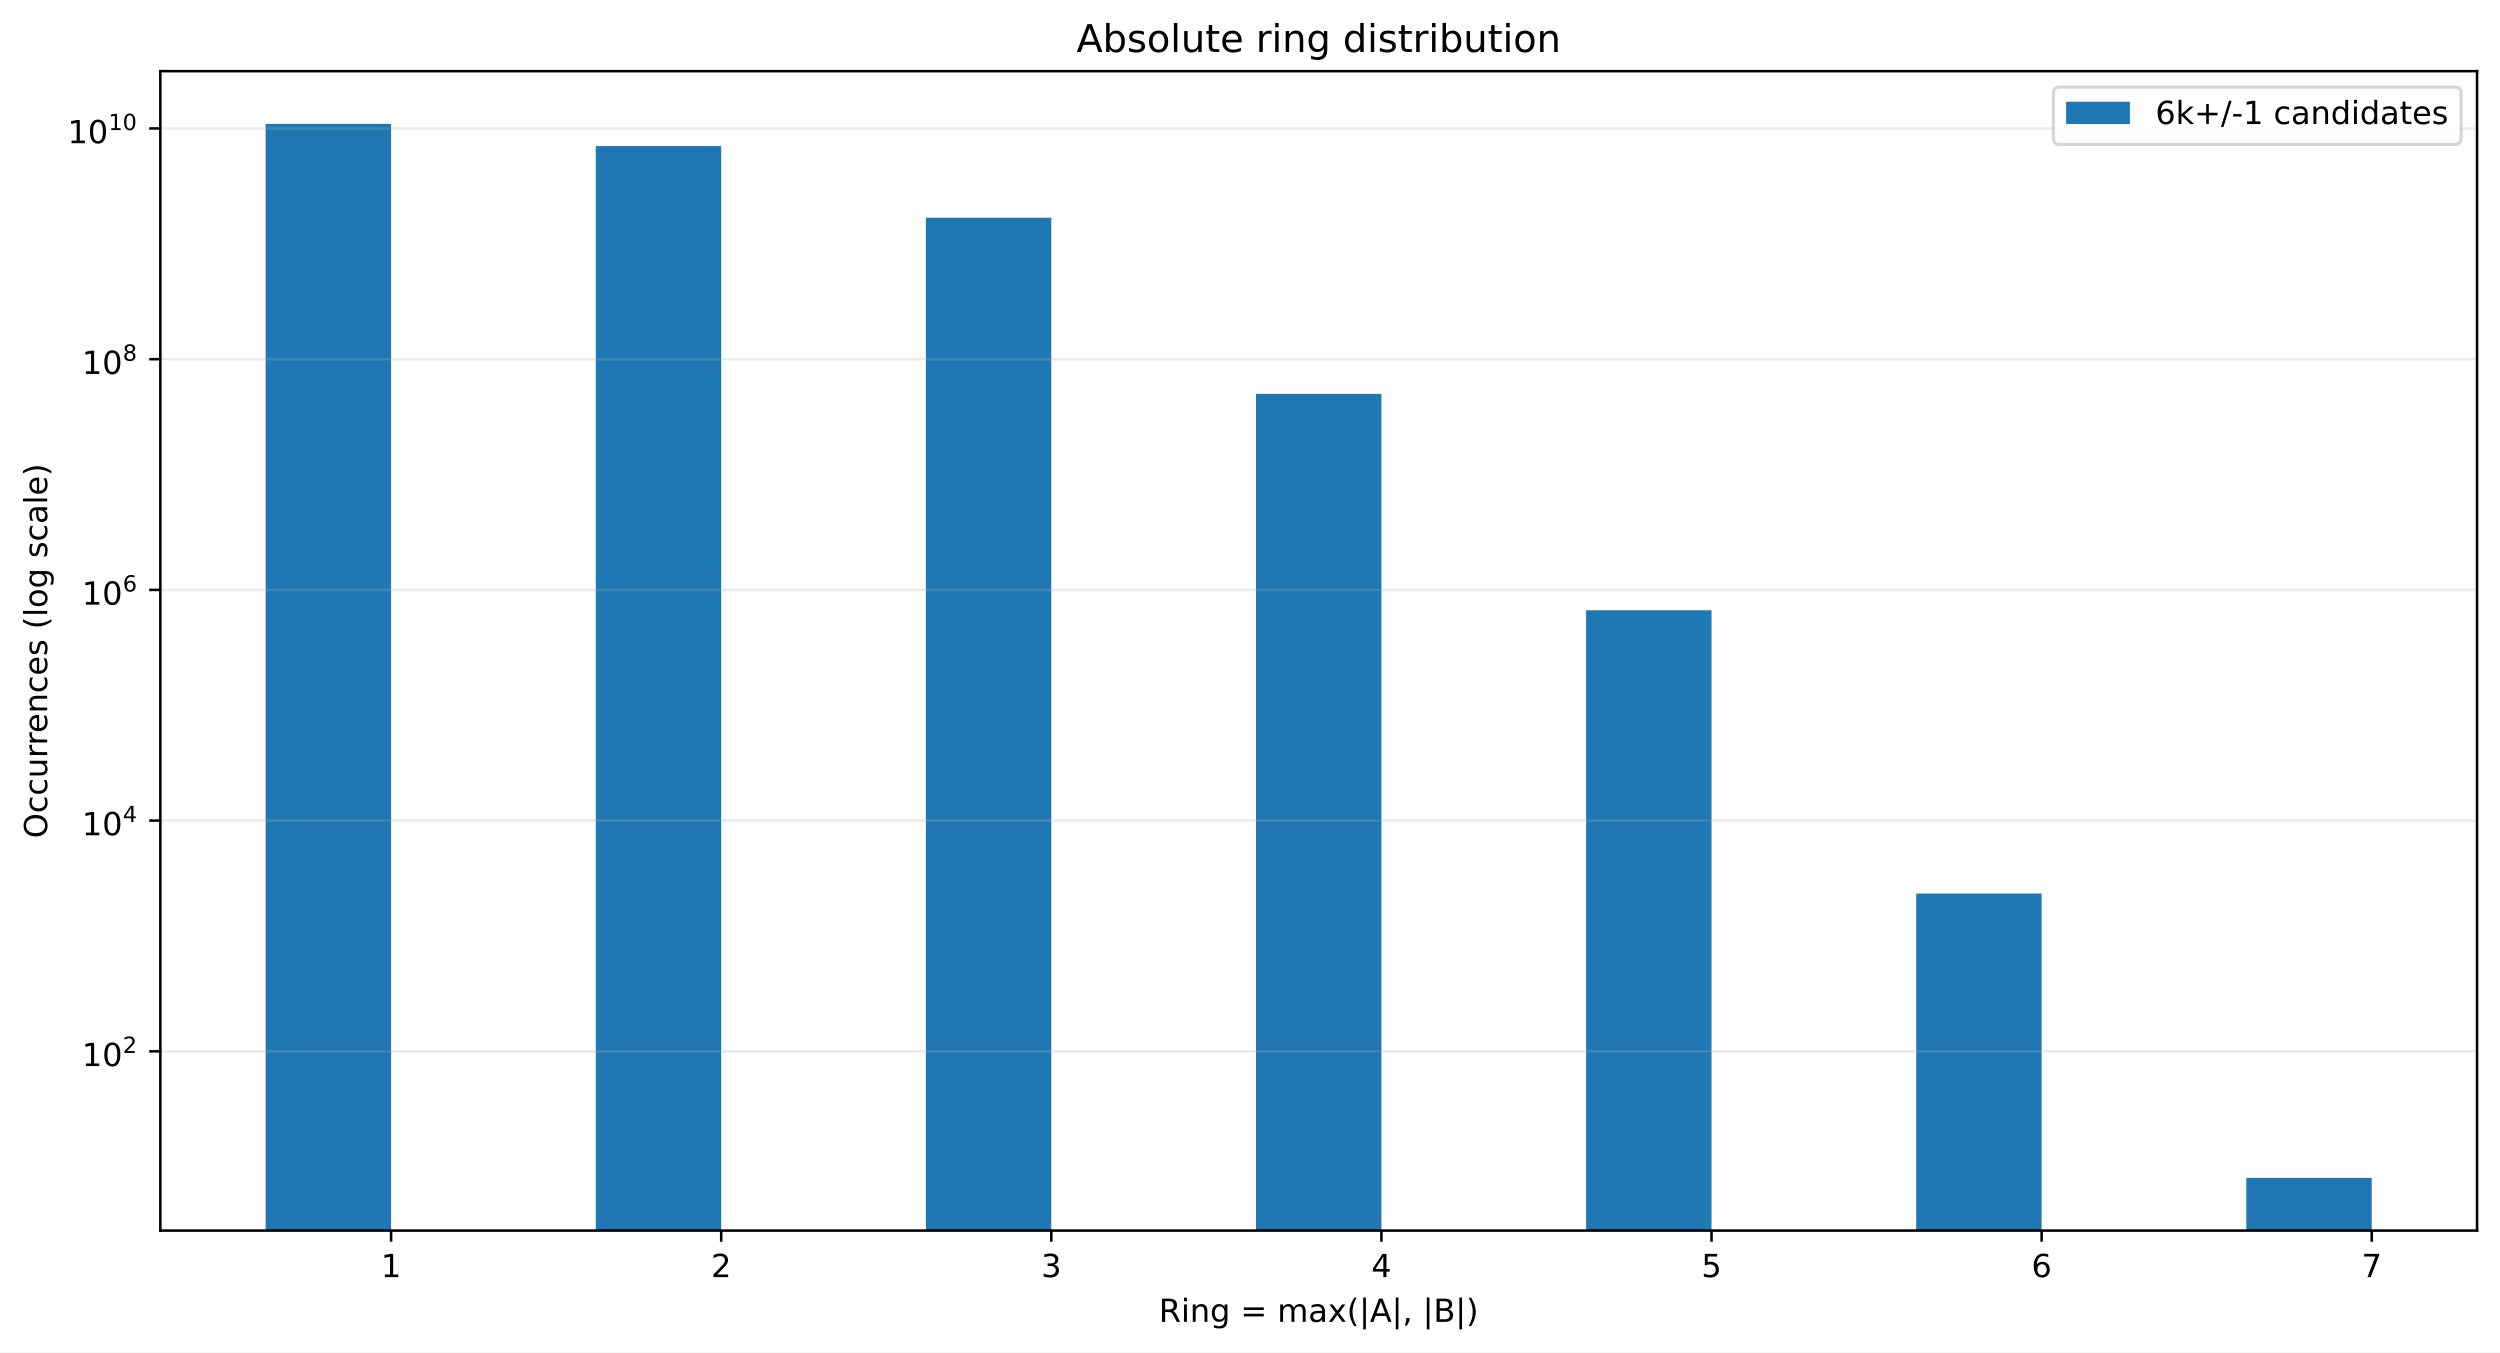
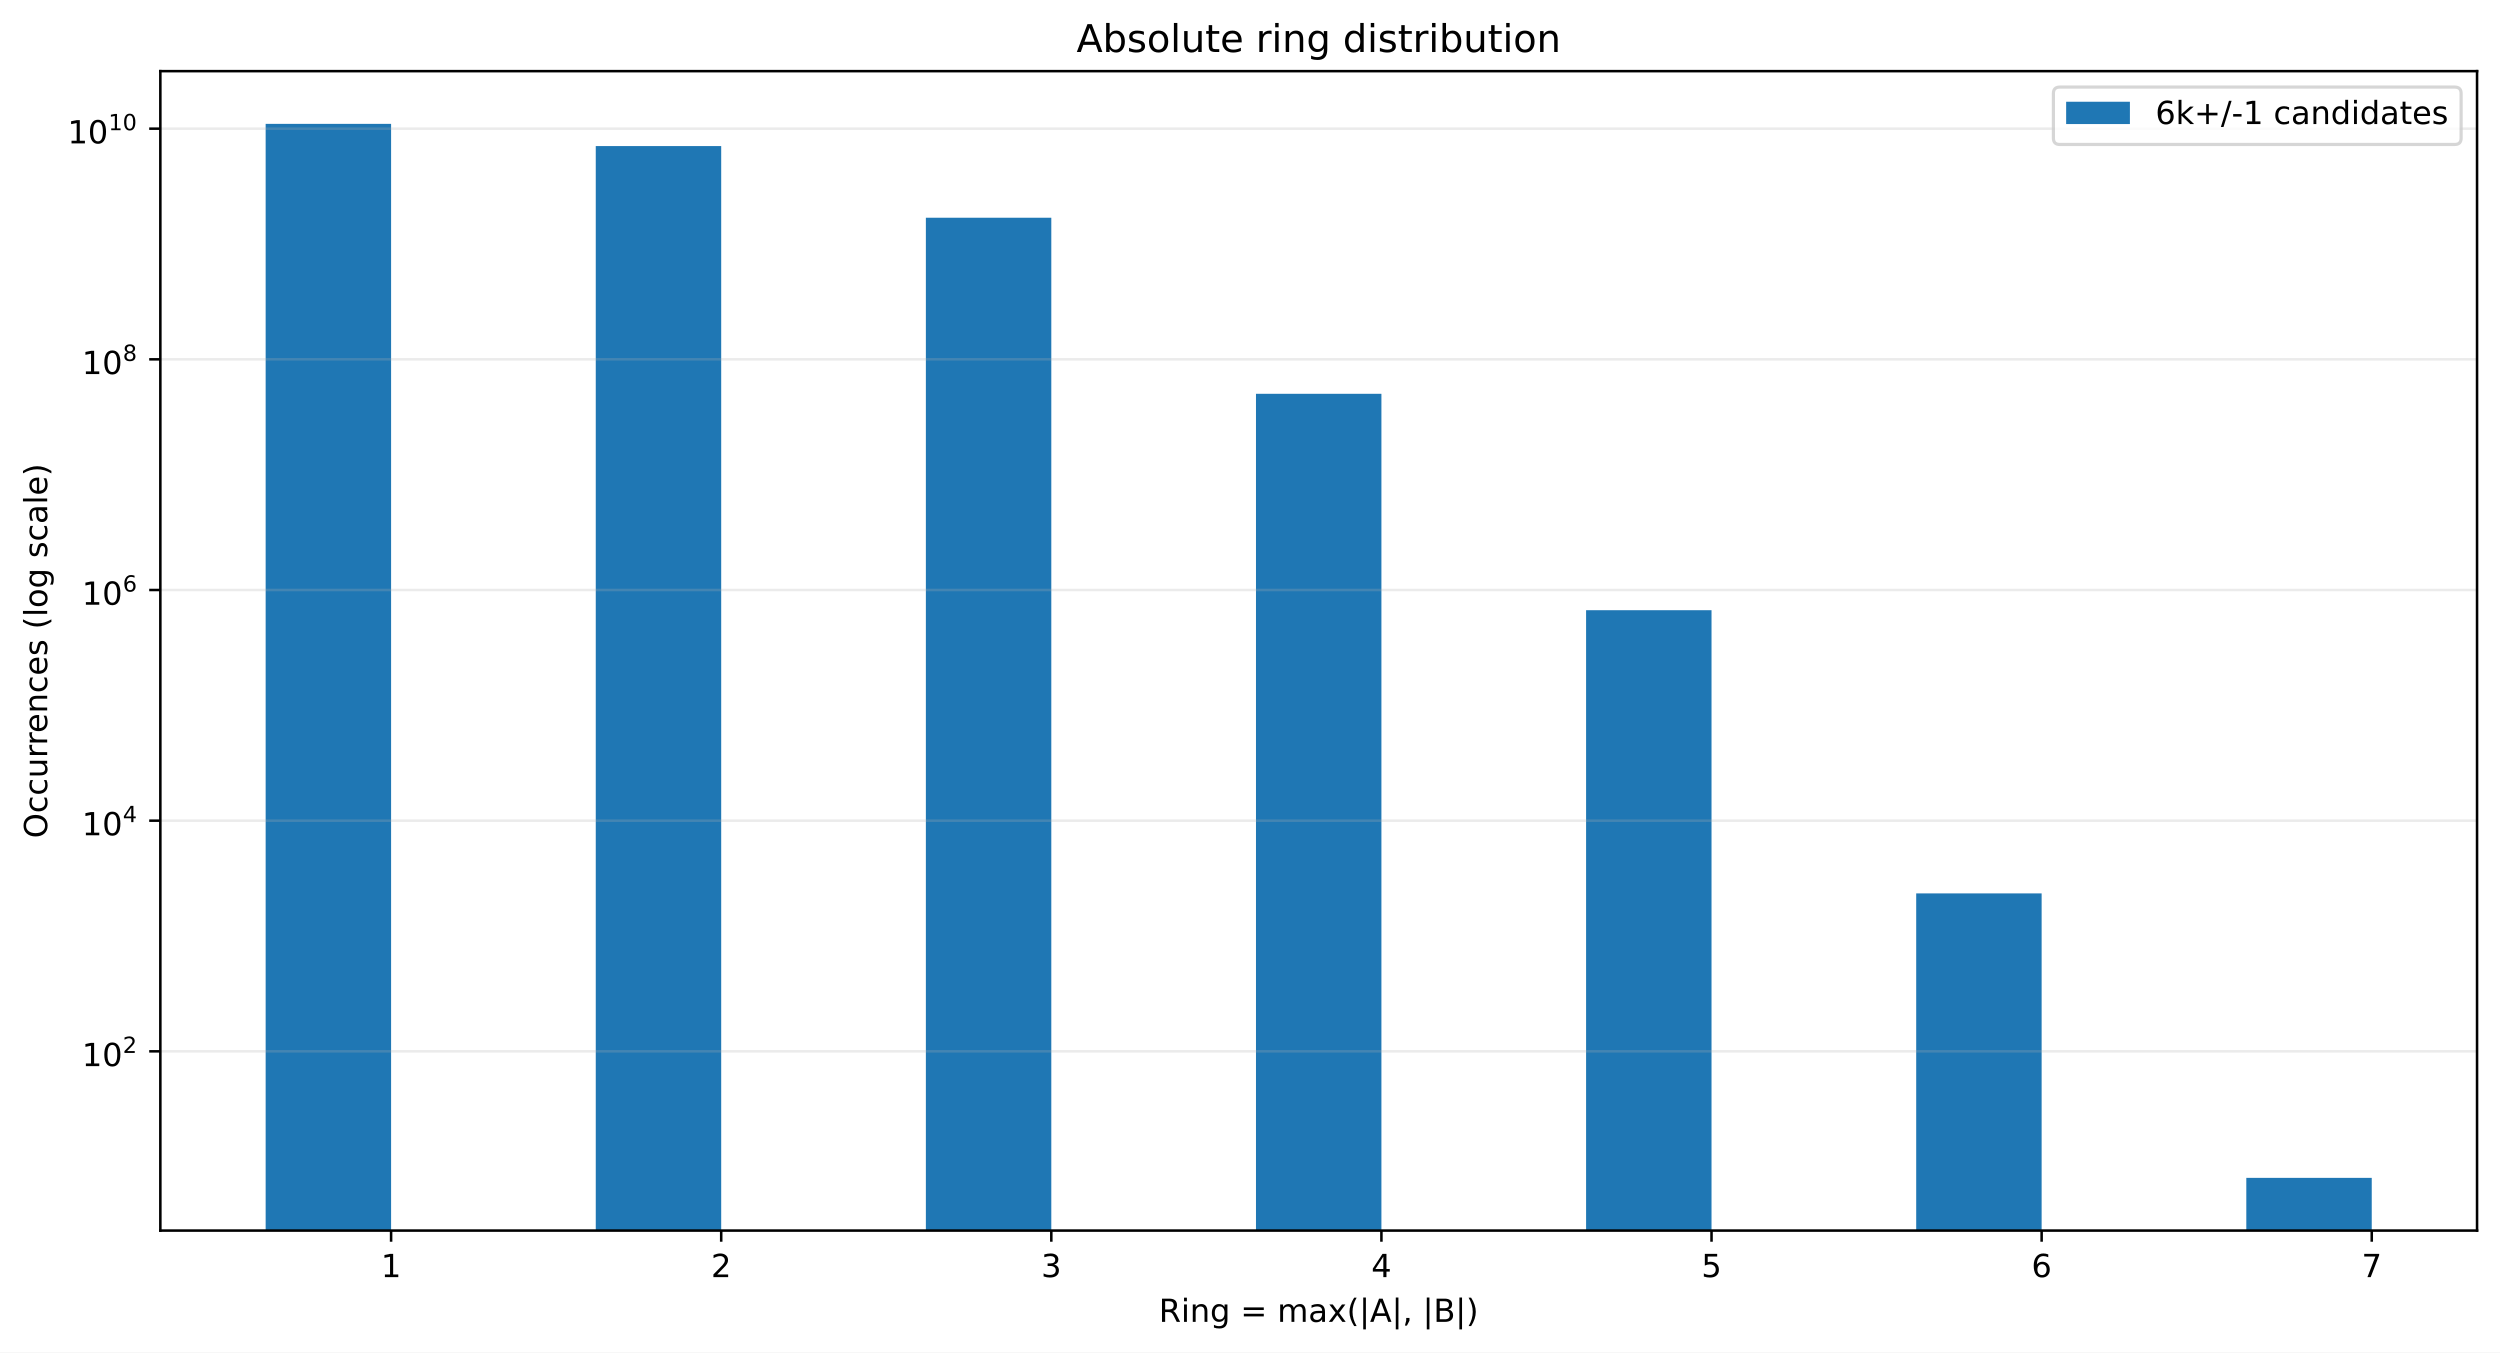
<svg xmlns="http://www.w3.org/2000/svg" xmlns:xlink="http://www.w3.org/1999/xlink" width="784.258pt" height="424.28pt" viewBox="0 0 784.258 424.28" version="1.1">
  <defs>
    <style type="text/css">*{stroke-linejoin: round; stroke-linecap: butt}</style>
  </defs>
  <g id="figure_1">
    <g id="patch_1">
      <path d="M 0 424.28  L 784.258 424.28  L 784.258 0  L 0 0  z " style="fill: #ffffff" />
    </g>
    <g id="axes_1">
      <g id="patch_2">
        <path d="M 50.301 386.036  L 777.058 386.036  L 777.058 22.318  L 50.301 22.318  z " style="fill: #ffffff" />
      </g>
      <g id="patch_3">
-         <path d="M 83.335 36590.308  L 122.687 36590.308  L 122.687 38.851  L 83.335 38.851  z " clip-path="url(#p2f4483d1cf)" style="fill: #1f77b4" />
+         <path d="M 83.335 36584.275  L 122.687 36584.275  L 122.687 38.851  L 83.335 38.851  z " clip-path="url(#p5922b93582)" style="fill: #1f77b4" />
      </g>
      <g id="patch_4">
-         <path d="M 186.891 36590.308  L 226.243 36590.308  L 226.243 45.816  L 186.891 45.816  z " clip-path="url(#p2f4483d1cf)" style="fill: #1f77b4" />
+         <path d="M 186.891 36584.275  L 226.243 36584.275  L 226.243 45.815  L 186.891 45.815  z " clip-path="url(#p5922b93582)" style="fill: #1f77b4" />
      </g>
      <g id="patch_5">
-         <path d="M 290.448 36590.308  L 329.799 36590.308  L 329.799 68.314  L 290.448 68.314  z " clip-path="url(#p2f4483d1cf)" style="fill: #1f77b4" />
+         <path d="M 290.448 36584.275  L 329.799 36584.275  L 329.799 68.309  L 290.448 68.309  z " clip-path="url(#p5922b93582)" style="fill: #1f77b4" />
      </g>
      <g id="patch_6">
-         <path d="M 394.004 36590.308  L 433.355 36590.308  L 433.355 123.558  L 394.004 123.558  z " clip-path="url(#p2f4483d1cf)" style="fill: #1f77b4" />
+         <path d="M 394.004 36584.275  L 433.355 36584.275  L 433.355 123.544  L 394.004 123.544  z " clip-path="url(#p5922b93582)" style="fill: #1f77b4" />
      </g>
      <g id="patch_7">
-         <path d="M 497.56 36590.308  L 536.912 36590.308  L 536.912 191.441  L 497.56 191.441  z " clip-path="url(#p2f4483d1cf)" style="fill: #1f77b4" />
+         <path d="M 497.56 36584.275  L 536.912 36584.275  L 536.912 191.415  L 497.56 191.415  z " clip-path="url(#p5922b93582)" style="fill: #1f77b4" />
      </g>
      <g id="patch_8">
-         <path d="M 601.116 36590.308  L 640.468 36590.308  L 640.468 280.306  L 601.116 280.306  z " clip-path="url(#p2f4483d1cf)" style="fill: #1f77b4" />
+         <path d="M 601.116 36584.275  L 640.468 36584.275  L 640.468 280.26  L 601.116 280.26  z " clip-path="url(#p5922b93582)" style="fill: #1f77b4" />
      </g>
      <g id="patch_9">
-         <path d="M 704.673 36590.308  L 744.024 36590.308  L 744.024 369.503  L 704.673 369.503  z " clip-path="url(#p2f4483d1cf)" style="fill: #1f77b4" />
+         <path d="M 704.673 36584.275  L 744.024 36584.275  L 744.024 369.503  L 704.673 369.503  z " clip-path="url(#p5922b93582)" style="fill: #1f77b4" />
      </g>
      <g id="matplotlib.axis_1">
        <g id="xtick_1">
          <g id="line2d_1">
            <defs>
-               <path id="md5f72e114d" d="M 0 0  L 0 3.5  " style="stroke: #000000; stroke-width: 0.8" />
+               <path id="m307a6ddb3b" d="M 0 0  L 0 3.5  " style="stroke: #000000; stroke-width: 0.8" />
            </defs>
            <g>
-               <use xlink:href="#md5f72e114d" x="122.687" y="386.036" style="stroke: #000000; stroke-width: 0.8" />
+               <use xlink:href="#m307a6ddb3b" x="122.687" y="386.036" style="stroke: #000000; stroke-width: 0.8" />
            </g>
          </g>
          <g id="text_1">
            <g transform="translate(119.5053 400.6334) scale(0.1 -0.1)">
              <defs>
                <path id="DejaVuSans-14" d="M 794 531  L 1825 531  L 1825 4091  L 703 3866  L 703 4441  L 1819 4666  L 2450 4666  L 2450 531  L 3481 531  L 3481 0  L 794 0  L 794 531  z " transform="scale(0.015625)" />
              </defs>
              <use xlink:href="#DejaVuSans-14" />
            </g>
          </g>
        </g>
        <g id="xtick_2">
          <g id="line2d_2">
            <g>
-               <use xlink:href="#md5f72e114d" x="226.243" y="386.036" style="stroke: #000000; stroke-width: 0.8" />
+               <use xlink:href="#m307a6ddb3b" x="226.243" y="386.036" style="stroke: #000000; stroke-width: 0.8" />
            </g>
          </g>
          <g id="text_2">
            <g transform="translate(223.0616 400.6334) scale(0.1 -0.1)">
              <defs>
                <path id="DejaVuSans-15" d="M 1228 531  L 3431 531  L 3431 0  L 469 0  L 469 531  Q 828 903 1448 1529  Q 2069 2156 2228 2338  Q 2531 2678 2651 2914  Q 2772 3150 2772 3378  Q 2772 3750 2511 3984  Q 2250 4219 1831 4219  Q 1534 4219 1204 4116  Q 875 4013 500 3803  L 500 4441  Q 881 4594 1212 4672  Q 1544 4750 1819 4750  Q 2544 4750 2975 4387  Q 3406 4025 3406 3419  Q 3406 3131 3298 2873  Q 3191 2616 2906 2266  Q 2828 2175 2409 1742  Q 1991 1309 1228 531  z " transform="scale(0.015625)" />
              </defs>
              <use xlink:href="#DejaVuSans-15" />
            </g>
          </g>
        </g>
        <g id="xtick_3">
          <g id="line2d_3">
            <g>
-               <use xlink:href="#md5f72e114d" x="329.799" y="386.036" style="stroke: #000000; stroke-width: 0.8" />
+               <use xlink:href="#m307a6ddb3b" x="329.799" y="386.036" style="stroke: #000000; stroke-width: 0.8" />
            </g>
          </g>
          <g id="text_3">
            <g transform="translate(326.6178 400.6334) scale(0.1 -0.1)">
              <defs>
                <path id="DejaVuSans-16" d="M 2597 2516  Q 3050 2419 3304 2112  Q 3559 1806 3559 1356  Q 3559 666 3084 287  Q 2609 -91 1734 -91  Q 1441 -91 1130 -33  Q 819 25 488 141  L 488 750  Q 750 597 1062 519  Q 1375 441 1716 441  Q 2309 441 2620 675  Q 2931 909 2931 1356  Q 2931 1769 2642 2001  Q 2353 2234 1838 2234  L 1294 2234  L 1294 2753  L 1863 2753  Q 2328 2753 2575 2939  Q 2822 3125 2822 3475  Q 2822 3834 2567 4026  Q 2313 4219 1838 4219  Q 1578 4219 1281 4162  Q 984 4106 628 3988  L 628 4550  Q 988 4650 1302 4700  Q 1616 4750 1894 4750  Q 2613 4750 3031 4423  Q 3450 4097 3450 3541  Q 3450 3153 3228 2886  Q 3006 2619 2597 2516  z " transform="scale(0.015625)" />
              </defs>
              <use xlink:href="#DejaVuSans-16" />
            </g>
          </g>
        </g>
        <g id="xtick_4">
          <g id="line2d_4">
            <g>
-               <use xlink:href="#md5f72e114d" x="433.355" y="386.036" style="stroke: #000000; stroke-width: 0.8" />
+               <use xlink:href="#m307a6ddb3b" x="433.355" y="386.036" style="stroke: #000000; stroke-width: 0.8" />
            </g>
          </g>
          <g id="text_4">
            <g transform="translate(430.174 400.6334) scale(0.1 -0.1)">
              <defs>
                <path id="DejaVuSans-17" d="M 2419 4116  L 825 1625  L 2419 1625  L 2419 4116  z M 2253 4666  L 3047 4666  L 3047 1625  L 3713 1625  L 3713 1100  L 3047 1100  L 3047 0  L 2419 0  L 2419 1100  L 313 1100  L 313 1709  L 2253 4666  z " transform="scale(0.015625)" />
              </defs>
              <use xlink:href="#DejaVuSans-17" />
            </g>
          </g>
        </g>
        <g id="xtick_5">
          <g id="line2d_5">
            <g>
-               <use xlink:href="#md5f72e114d" x="536.912" y="386.036" style="stroke: #000000; stroke-width: 0.8" />
+               <use xlink:href="#m307a6ddb3b" x="536.912" y="386.036" style="stroke: #000000; stroke-width: 0.8" />
            </g>
          </g>
          <g id="text_5">
            <g transform="translate(533.7303 400.6334) scale(0.1 -0.1)">
              <defs>
                <path id="DejaVuSans-18" d="M 691 4666  L 3169 4666  L 3169 4134  L 1269 4134  L 1269 2991  Q 1406 3038 1543 3061  Q 1681 3084 1819 3084  Q 2600 3084 3056 2656  Q 3513 2228 3513 1497  Q 3513 744 3044 326  Q 2575 -91 1722 -91  Q 1428 -91 1123 -41  Q 819 9 494 109  L 494 744  Q 775 591 1075 516  Q 1375 441 1709 441  Q 2250 441 2565 725  Q 2881 1009 2881 1497  Q 2881 1984 2565 2268  Q 2250 2553 1709 2553  Q 1456 2553 1204 2497  Q 953 2441 691 2322  L 691 4666  z " transform="scale(0.015625)" />
              </defs>
              <use xlink:href="#DejaVuSans-18" />
            </g>
          </g>
        </g>
        <g id="xtick_6">
          <g id="line2d_6">
            <g>
-               <use xlink:href="#md5f72e114d" x="640.468" y="386.036" style="stroke: #000000; stroke-width: 0.8" />
+               <use xlink:href="#m307a6ddb3b" x="640.468" y="386.036" style="stroke: #000000; stroke-width: 0.8" />
            </g>
          </g>
          <g id="text_6">
            <g transform="translate(637.2865 400.6334) scale(0.1 -0.1)">
              <defs>
                <path id="DejaVuSans-19" d="M 2113 2584  Q 1688 2584 1439 2293  Q 1191 2003 1191 1497  Q 1191 994 1439 701  Q 1688 409 2113 409  Q 2538 409 2786 701  Q 3034 994 3034 1497  Q 3034 2003 2786 2293  Q 2538 2584 2113 2584  z M 3366 4563  L 3366 3988  Q 3128 4100 2886 4159  Q 2644 4219 2406 4219  Q 1781 4219 1451 3797  Q 1122 3375 1075 2522  Q 1259 2794 1537 2939  Q 1816 3084 2150 3084  Q 2853 3084 3261 2657  Q 3669 2231 3669 1497  Q 3669 778 3244 343  Q 2819 -91 2113 -91  Q 1303 -91 875 529  Q 447 1150 447 2328  Q 447 3434 972 4092  Q 1497 4750 2381 4750  Q 2619 4750 2861 4703  Q 3103 4656 3366 4563  z " transform="scale(0.015625)" />
              </defs>
              <use xlink:href="#DejaVuSans-19" />
            </g>
          </g>
        </g>
        <g id="xtick_7">
          <g id="line2d_7">
            <g>
-               <use xlink:href="#md5f72e114d" x="744.024" y="386.036" style="stroke: #000000; stroke-width: 0.8" />
+               <use xlink:href="#m307a6ddb3b" x="744.024" y="386.036" style="stroke: #000000; stroke-width: 0.8" />
            </g>
          </g>
          <g id="text_7">
            <g transform="translate(740.8427 400.6334) scale(0.1 -0.1)">
              <defs>
                <path id="DejaVuSans-1a" d="M 525 4666  L 3525 4666  L 3525 4397  L 1831 0  L 1172 0  L 2766 4134  L 525 4134  L 525 4666  z " transform="scale(0.015625)" />
              </defs>
              <use xlink:href="#DejaVuSans-1a" />
            </g>
          </g>
        </g>
        <g id="text_8">
          <g transform="translate(363.5437 414.678) scale(0.1 -0.1)">
            <defs>
              <path id="DejaVuSans-35" d="M 2841 2188  Q 3044 2119 3236 1894  Q 3428 1669 3622 1275  L 4263 0  L 3584 0  L 2988 1197  Q 2756 1666 2539 1819  Q 2322 1972 1947 1972  L 1259 1972  L 1259 0  L 628 0  L 628 4666  L 2053 4666  Q 2853 4666 3247 4331  Q 3641 3997 3641 3322  Q 3641 2881 3436 2590  Q 3231 2300 2841 2188  z M 1259 4147  L 1259 2491  L 2053 2491  Q 2509 2491 2742 2702  Q 2975 2913 2975 3322  Q 2975 3731 2742 3939  Q 2509 4147 2053 4147  L 1259 4147  z " transform="scale(0.015625)" />
              <path id="DejaVuSans-4c" d="M 603 3500  L 1178 3500  L 1178 0  L 603 0  L 603 3500  z M 603 4863  L 1178 4863  L 1178 4134  L 603 4134  L 603 4863  z " transform="scale(0.015625)" />
              <path id="DejaVuSans-51" d="M 3513 2113  L 3513 0  L 2938 0  L 2938 2094  Q 2938 2591 2744 2837  Q 2550 3084 2163 3084  Q 1697 3084 1428 2787  Q 1159 2491 1159 1978  L 1159 0  L 581 0  L 581 3500  L 1159 3500  L 1159 2956  Q 1366 3272 1645 3428  Q 1925 3584 2291 3584  Q 2894 3584 3203 3211  Q 3513 2838 3513 2113  z " transform="scale(0.015625)" />
              <path id="DejaVuSans-4a" d="M 2906 1791  Q 2906 2416 2648 2759  Q 2391 3103 1925 3103  Q 1463 3103 1205 2759  Q 947 2416 947 1791  Q 947 1169 1205 825  Q 1463 481 1925 481  Q 2391 481 2648 825  Q 2906 1169 2906 1791  z M 3481 434  Q 3481 -459 3084 -895  Q 2688 -1331 1869 -1331  Q 1566 -1331 1297 -1286  Q 1028 -1241 775 -1147  L 775 -588  Q 1028 -725 1275 -790  Q 1522 -856 1778 -856  Q 2344 -856 2625 -561  Q 2906 -266 2906 331  L 2906 616  Q 2728 306 2450 153  Q 2172 0 1784 0  Q 1141 0 747 490  Q 353 981 353 1791  Q 353 2603 747 3093  Q 1141 3584 1784 3584  Q 2172 3584 2450 3431  Q 2728 3278 2906 2969  L 2906 3500  L 3481 3500  L 3481 434  z " transform="scale(0.015625)" />
              <path id="DejaVuSans-3" transform="scale(0.015625)" />
              <path id="DejaVuSans-20" d="M 678 2906  L 4684 2906  L 4684 2381  L 678 2381  L 678 2906  z M 678 1631  L 4684 1631  L 4684 1100  L 678 1100  L 678 1631  z " transform="scale(0.015625)" />
              <path id="DejaVuSans-50" d="M 3328 2828  Q 3544 3216 3844 3400  Q 4144 3584 4550 3584  Q 5097 3584 5394 3201  Q 5691 2819 5691 2113  L 5691 0  L 5113 0  L 5113 2094  Q 5113 2597 4934 2840  Q 4756 3084 4391 3084  Q 3944 3084 3684 2787  Q 3425 2491 3425 1978  L 3425 0  L 2847 0  L 2847 2094  Q 2847 2600 2669 2842  Q 2491 3084 2119 3084  Q 1678 3084 1418 2786  Q 1159 2488 1159 1978  L 1159 0  L 581 0  L 581 3500  L 1159 3500  L 1159 2956  Q 1356 3278 1631 3431  Q 1906 3584 2284 3584  Q 2666 3584 2933 3390  Q 3200 3197 3328 2828  z " transform="scale(0.015625)" />
              <path id="DejaVuSans-44" d="M 2194 1759  Q 1497 1759 1228 1600  Q 959 1441 959 1056  Q 959 750 1161 570  Q 1363 391 1709 391  Q 2188 391 2477 730  Q 2766 1069 2766 1631  L 2766 1759  L 2194 1759  z M 3341 1997  L 3341 0  L 2766 0  L 2766 531  Q 2569 213 2275 61  Q 1981 -91 1556 -91  Q 1019 -91 701 211  Q 384 513 384 1019  Q 384 1609 779 1909  Q 1175 2209 1959 2209  L 2766 2209  L 2766 2266  Q 2766 2663 2505 2880  Q 2244 3097 1772 3097  Q 1472 3097 1187 3025  Q 903 2953 641 2809  L 641 3341  Q 956 3463 1253 3523  Q 1550 3584 1831 3584  Q 2591 3584 2966 3190  Q 3341 2797 3341 1997  z " transform="scale(0.015625)" />
              <path id="DejaVuSans-5b" d="M 3513 3500  L 2247 1797  L 3578 0  L 2900 0  L 1881 1375  L 863 0  L 184 0  L 1544 1831  L 300 3500  L 978 3500  L 1906 2253  L 2834 3500  L 3513 3500  z " transform="scale(0.015625)" />
              <path id="DejaVuSans-b" d="M 1984 4856  Q 1566 4138 1362 3434  Q 1159 2731 1159 2009  Q 1159 1288 1364 580  Q 1569 -128 1984 -844  L 1484 -844  Q 1016 -109 783 600  Q 550 1309 550 2009  Q 550 2706 781 3412  Q 1013 4119 1484 4856  L 1984 4856  z " transform="scale(0.015625)" />
              <path id="DejaVuSans-5f" d="M 1344 4891  L 1344 -1509  L 813 -1509  L 813 4891  L 1344 4891  z " transform="scale(0.015625)" />
              <path id="DejaVuSans-24" d="M 2188 4044  L 1331 1722  L 3047 1722  L 2188 4044  z M 1831 4666  L 2547 4666  L 4325 0  L 3669 0  L 3244 1197  L 1141 1197  L 716 0  L 50 0  L 1831 4666  z " transform="scale(0.015625)" />
              <path id="DejaVuSans-f" d="M 750 794  L 1409 794  L 1409 256  L 897 -744  L 494 -744  L 750 256  L 750 794  z " transform="scale(0.015625)" />
              <path id="DejaVuSans-25" d="M 1259 2228  L 1259 519  L 2272 519  Q 2781 519 3026 730  Q 3272 941 3272 1375  Q 3272 1813 3026 2020  Q 2781 2228 2272 2228  L 1259 2228  z M 1259 4147  L 1259 2741  L 2194 2741  Q 2656 2741 2882 2914  Q 3109 3088 3109 3444  Q 3109 3797 2882 3972  Q 2656 4147 2194 4147  L 1259 4147  z M 628 4666  L 2241 4666  Q 2963 4666 3353 4366  Q 3744 4066 3744 3513  Q 3744 3084 3544 2831  Q 3344 2578 2956 2516  Q 3422 2416 3680 2098  Q 3938 1781 3938 1306  Q 3938 681 3513 340  Q 3088 0 2303 0  L 628 0  L 628 4666  z " transform="scale(0.015625)" />
              <path id="DejaVuSans-c" d="M 513 4856  L 1013 4856  Q 1481 4119 1714 3412  Q 1947 2706 1947 2009  Q 1947 1309 1714 600  Q 1481 -109 1013 -844  L 513 -844  Q 928 -128 1133 580  Q 1338 1288 1338 2009  Q 1338 2731 1133 3434  Q 928 4138 513 4856  z " transform="scale(0.015625)" />
            </defs>
            <use xlink:href="#DejaVuSans-35" />
            <use xlink:href="#DejaVuSans-4c" transform="translate(69.48438 0)" />
            <use xlink:href="#DejaVuSans-51" transform="translate(97.26562 0)" />
            <use xlink:href="#DejaVuSans-4a" transform="translate(160.6406 0)" />
            <use xlink:href="#DejaVuSans-3" transform="translate(224.125 0)" />
            <use xlink:href="#DejaVuSans-20" transform="translate(255.9062 0)" />
            <use xlink:href="#DejaVuSans-3" transform="translate(339.7031 0)" />
            <use xlink:href="#DejaVuSans-50" transform="translate(371.4844 0)" />
            <use xlink:href="#DejaVuSans-44" transform="translate(468.8906 0)" />
            <use xlink:href="#DejaVuSans-5b" transform="translate(530.1719 0)" />
            <use xlink:href="#DejaVuSans-b" transform="translate(589.3594 0)" />
            <use xlink:href="#DejaVuSans-5f" transform="translate(628.375 0)" />
            <use xlink:href="#DejaVuSans-24" transform="translate(662.0625 0)" />
            <use xlink:href="#DejaVuSans-5f" transform="translate(730.4688 0)" />
            <use xlink:href="#DejaVuSans-f" transform="translate(764.1562 0)" />
            <use xlink:href="#DejaVuSans-3" transform="translate(795.9375 0)" />
            <use xlink:href="#DejaVuSans-5f" transform="translate(827.7188 0)" />
            <use xlink:href="#DejaVuSans-25" transform="translate(861.4062 0)" />
            <use xlink:href="#DejaVuSans-5f" transform="translate(930.0156 0)" />
            <use xlink:href="#DejaVuSans-c" transform="translate(963.7031 0)" />
          </g>
        </g>
      </g>
      <g id="matplotlib.axis_2">
        <g id="ytick_1">
          <g id="line2d_8">
-             <path d="M 50.301 329.808  L 777.058 329.808  " clip-path="url(#p2f4483d1cf)" style="fill: none; stroke: #b0b0b0; stroke-opacity: 0.25; stroke-width: 0.8; stroke-linecap: square" />
+             <path d="M 50.301 329.815  L 777.058 329.815  " clip-path="url(#p5922b93582)" style="fill: none; stroke: #b0b0b0; stroke-opacity: 0.25; stroke-width: 0.8; stroke-linecap: square" />
          </g>
          <g id="line2d_9">
            <defs>
-               <path id="m76f2dea369" d="M 0 0  L -3.5 0  " style="stroke: #000000; stroke-width: 0.8" />
+               <path id="m779b6a5332" d="M 0 0  L -3.5 0  " style="stroke: #000000; stroke-width: 0.8" />
            </defs>
            <g>
-               <use xlink:href="#m76f2dea369" x="50.301" y="329.808" style="stroke: #000000; stroke-width: 0.8" />
+               <use xlink:href="#m779b6a5332" x="50.301" y="329.815" style="stroke: #000000; stroke-width: 0.8" />
            </g>
          </g>
          <g id="text_9">
-             <g transform="translate(25.70078 334.508) scale(0.1 -0.1)">
+             <g transform="translate(25.70078 334.5147) scale(0.1 -0.1)">
              <defs>
                <path id="DejaVuSans-13" d="M 2034 4250  Q 1547 4250 1301 3770  Q 1056 3291 1056 2328  Q 1056 1369 1301 889  Q 1547 409 2034 409  Q 2525 409 2770 889  Q 3016 1369 3016 2328  Q 3016 3291 2770 3770  Q 2525 4250 2034 4250  z M 2034 4750  Q 2819 4750 3233 4129  Q 3647 3509 3647 2328  Q 3647 1150 3233 529  Q 2819 -91 2034 -91  Q 1250 -91 836 529  Q 422 1150 422 2328  Q 422 3509 836 4129  Q 1250 4750 2034 4750  z " transform="scale(0.015625)" />
              </defs>
              <use xlink:href="#DejaVuSans-14" transform="translate(0 0.746875)" />
              <use xlink:href="#DejaVuSans-13" transform="translate(63.62305 0.746875)" />
              <use xlink:href="#DejaVuSans-15" transform="translate(128.2031 42.04688) scale(0.7)" />
            </g>
          </g>
        </g>
        <g id="ytick_2">
          <g id="line2d_10">
-             <path d="M 50.301 257.432  L 777.058 257.432  " clip-path="url(#p2f4483d1cf)" style="fill: none; stroke: #b0b0b0; stroke-opacity: 0.25; stroke-width: 0.8; stroke-linecap: square" />
+             <path d="M 50.301 257.45  L 777.058 257.45  " clip-path="url(#p5922b93582)" style="fill: none; stroke: #b0b0b0; stroke-opacity: 0.25; stroke-width: 0.8; stroke-linecap: square" />
          </g>
          <g id="line2d_11">
            <g>
-               <use xlink:href="#m76f2dea369" x="50.301" y="257.432" style="stroke: #000000; stroke-width: 0.8" />
+               <use xlink:href="#m779b6a5332" x="50.301" y="257.45" style="stroke: #000000; stroke-width: 0.8" />
            </g>
          </g>
          <g id="text_10">
-             <g transform="translate(25.70078 262.0818) scale(0.1 -0.1)">
+             <g transform="translate(25.70078 262.1005) scale(0.1 -0.1)">
              <use xlink:href="#DejaVuSans-14" transform="translate(0 0.665625)" />
              <use xlink:href="#DejaVuSans-13" transform="translate(63.62305 0.665625)" />
              <use xlink:href="#DejaVuSans-17" transform="translate(128.2031 41.96563) scale(0.7)" />
            </g>
          </g>
        </g>
        <g id="ytick_3">
          <g id="line2d_12">
-             <path d="M 50.301 185.056  L 777.058 185.056  " clip-path="url(#p2f4483d1cf)" style="fill: none; stroke: #b0b0b0; stroke-opacity: 0.25; stroke-width: 0.8; stroke-linecap: square" />
+             <path d="M 50.301 185.086  L 777.058 185.086  " clip-path="url(#p5922b93582)" style="fill: none; stroke: #b0b0b0; stroke-opacity: 0.25; stroke-width: 0.8; stroke-linecap: square" />
          </g>
          <g id="line2d_13">
            <g>
-               <use xlink:href="#m76f2dea369" x="50.301" y="185.056" style="stroke: #000000; stroke-width: 0.8" />
+               <use xlink:href="#m779b6a5332" x="50.301" y="185.086" style="stroke: #000000; stroke-width: 0.8" />
            </g>
          </g>
          <g id="text_11">
-             <g transform="translate(25.70078 189.7555) scale(0.1 -0.1)">
+             <g transform="translate(25.70078 189.7863) scale(0.1 -0.1)">
              <use xlink:href="#DejaVuSans-14" transform="translate(0 0.746875)" />
              <use xlink:href="#DejaVuSans-13" transform="translate(63.62305 0.746875)" />
              <use xlink:href="#DejaVuSans-19" transform="translate(128.2031 42.04688) scale(0.7)" />
            </g>
          </g>
        </g>
        <g id="ytick_4">
          <g id="line2d_14">
-             <path d="M 50.301 112.679  L 777.058 112.679  " clip-path="url(#p2f4483d1cf)" style="fill: none; stroke: #b0b0b0; stroke-opacity: 0.25; stroke-width: 0.8; stroke-linecap: square" />
+             <path d="M 50.301 112.722  L 777.058 112.722  " clip-path="url(#p5922b93582)" style="fill: none; stroke: #b0b0b0; stroke-opacity: 0.25; stroke-width: 0.8; stroke-linecap: square" />
          </g>
          <g id="line2d_15">
            <g>
-               <use xlink:href="#m76f2dea369" x="50.301" y="112.679" style="stroke: #000000; stroke-width: 0.8" />
+               <use xlink:href="#m779b6a5332" x="50.301" y="112.722" style="stroke: #000000; stroke-width: 0.8" />
            </g>
          </g>
          <g id="text_12">
-             <g transform="translate(25.70078 117.3793) scale(0.1 -0.1)">
+             <g transform="translate(25.70078 117.4221) scale(0.1 -0.1)">
              <defs>
                <path id="DejaVuSans-1b" d="M 2034 2216  Q 1584 2216 1326 1975  Q 1069 1734 1069 1313  Q 1069 891 1326 650  Q 1584 409 2034 409  Q 2484 409 2743 651  Q 3003 894 3003 1313  Q 3003 1734 2745 1975  Q 2488 2216 2034 2216  z M 1403 2484  Q 997 2584 770 2862  Q 544 3141 544 3541  Q 544 4100 942 4425  Q 1341 4750 2034 4750  Q 2731 4750 3128 4425  Q 3525 4100 3525 3541  Q 3525 3141 3298 2862  Q 3072 2584 2669 2484  Q 3125 2378 3379 2068  Q 3634 1759 3634 1313  Q 3634 634 3220 271  Q 2806 -91 2034 -91  Q 1263 -91 848 271  Q 434 634 434 1313  Q 434 1759 690 2068  Q 947 2378 1403 2484  z M 1172 3481  Q 1172 3119 1398 2916  Q 1625 2713 2034 2713  Q 2441 2713 2670 2916  Q 2900 3119 2900 3481  Q 2900 3844 2670 4047  Q 2441 4250 2034 4250  Q 1625 4250 1398 4047  Q 1172 3844 1172 3481  z " transform="scale(0.015625)" />
              </defs>
              <use xlink:href="#DejaVuSans-14" transform="translate(0 0.746875)" />
              <use xlink:href="#DejaVuSans-13" transform="translate(63.62305 0.746875)" />
              <use xlink:href="#DejaVuSans-1b" transform="translate(128.2031 42.04688) scale(0.7)" />
            </g>
          </g>
        </g>
        <g id="ytick_5">
          <g id="line2d_16">
-             <path d="M 50.301 40.303  L 777.058 40.303  " clip-path="url(#p2f4483d1cf)" style="fill: none; stroke: #b0b0b0; stroke-opacity: 0.25; stroke-width: 0.8; stroke-linecap: square" />
+             <path d="M 50.301 40.358  L 777.058 40.358  " clip-path="url(#p5922b93582)" style="fill: none; stroke: #b0b0b0; stroke-opacity: 0.25; stroke-width: 0.8; stroke-linecap: square" />
          </g>
          <g id="line2d_17">
            <g>
-               <use xlink:href="#m76f2dea369" x="50.301" y="40.303" style="stroke: #000000; stroke-width: 0.8" />
+               <use xlink:href="#m779b6a5332" x="50.301" y="40.358" style="stroke: #000000; stroke-width: 0.8" />
            </g>
          </g>
          <g id="text_13">
-             <g transform="translate(21.20078 45.00306) scale(0.1 -0.1)">
+             <g transform="translate(21.20078 45.05788) scale(0.1 -0.1)">
              <use xlink:href="#DejaVuSans-14" transform="translate(0 0.746875)" />
              <use xlink:href="#DejaVuSans-13" transform="translate(63.62305 0.746875)" />
              <use xlink:href="#DejaVuSans-14" transform="translate(128.2031 42.04688) scale(0.7)" />
              <use xlink:href="#DejaVuSans-13" transform="translate(172.7393 42.04688) scale(0.7)" />
            </g>
          </g>
        </g>
        <g id="text_14">
          <g transform="translate(14.79844 262.9551) rotate(-90) scale(0.1 -0.1)">
            <defs>
              <path id="DejaVuSans-32" d="M 2522 4238  Q 1834 4238 1429 3725  Q 1025 3213 1025 2328  Q 1025 1447 1429 934  Q 1834 422 2522 422  Q 3209 422 3611 934  Q 4013 1447 4013 2328  Q 4013 3213 3611 3725  Q 3209 4238 2522 4238  z M 2522 4750  Q 3503 4750 4090 4092  Q 4678 3434 4678 2328  Q 4678 1225 4090 567  Q 3503 -91 2522 -91  Q 1538 -91 948 565  Q 359 1222 359 2328  Q 359 3434 948 4092  Q 1538 4750 2522 4750  z " transform="scale(0.015625)" />
              <path id="DejaVuSans-46" d="M 3122 3366  L 3122 2828  Q 2878 2963 2633 3030  Q 2388 3097 2138 3097  Q 1578 3097 1268 2742  Q 959 2388 959 1747  Q 959 1106 1268 751  Q 1578 397 2138 397  Q 2388 397 2633 464  Q 2878 531 3122 666  L 3122 134  Q 2881 22 2623 -34  Q 2366 -91 2075 -91  Q 1284 -91 818 406  Q 353 903 353 1747  Q 353 2603 823 3093  Q 1294 3584 2113 3584  Q 2378 3584 2631 3529  Q 2884 3475 3122 3366  z " transform="scale(0.015625)" />
              <path id="DejaVuSans-58" d="M 544 1381  L 544 3500  L 1119 3500  L 1119 1403  Q 1119 906 1312 657  Q 1506 409 1894 409  Q 2359 409 2629 706  Q 2900 1003 2900 1516  L 2900 3500  L 3475 3500  L 3475 0  L 2900 0  L 2900 538  Q 2691 219 2414 64  Q 2138 -91 1772 -91  Q 1169 -91 856 284  Q 544 659 544 1381  z M 1991 3584  L 1991 3584  z " transform="scale(0.015625)" />
              <path id="DejaVuSans-55" d="M 2631 2963  Q 2534 3019 2420 3045  Q 2306 3072 2169 3072  Q 1681 3072 1420 2755  Q 1159 2438 1159 1844  L 1159 0  L 581 0  L 581 3500  L 1159 3500  L 1159 2956  Q 1341 3275 1631 3429  Q 1922 3584 2338 3584  Q 2397 3584 2469 3576  Q 2541 3569 2628 3553  L 2631 2963  z " transform="scale(0.015625)" />
              <path id="DejaVuSans-48" d="M 3597 1894  L 3597 1613  L 953 1613  Q 991 1019 1311 708  Q 1631 397 2203 397  Q 2534 397 2845 478  Q 3156 559 3463 722  L 3463 178  Q 3153 47 2828 -22  Q 2503 -91 2169 -91  Q 1331 -91 842 396  Q 353 884 353 1716  Q 353 2575 817 3079  Q 1281 3584 2069 3584  Q 2775 3584 3186 3129  Q 3597 2675 3597 1894  z M 3022 2063  Q 3016 2534 2758 2815  Q 2500 3097 2075 3097  Q 1594 3097 1305 2825  Q 1016 2553 972 2059  L 3022 2063  z " transform="scale(0.015625)" />
              <path id="DejaVuSans-56" d="M 2834 3397  L 2834 2853  Q 2591 2978 2328 3040  Q 2066 3103 1784 3103  Q 1356 3103 1142 2972  Q 928 2841 928 2578  Q 928 2378 1081 2264  Q 1234 2150 1697 2047  L 1894 2003  Q 2506 1872 2764 1633  Q 3022 1394 3022 966  Q 3022 478 2636 193  Q 2250 -91 1575 -91  Q 1294 -91 989 -36  Q 684 19 347 128  L 347 722  Q 666 556 975 473  Q 1284 391 1588 391  Q 1994 391 2212 530  Q 2431 669 2431 922  Q 2431 1156 2273 1281  Q 2116 1406 1581 1522  L 1381 1569  Q 847 1681 609 1914  Q 372 2147 372 2553  Q 372 3047 722 3315  Q 1072 3584 1716 3584  Q 2034 3584 2315 3537  Q 2597 3491 2834 3397  z " transform="scale(0.015625)" />
              <path id="DejaVuSans-4f" d="M 603 4863  L 1178 4863  L 1178 0  L 603 0  L 603 4863  z " transform="scale(0.015625)" />
              <path id="DejaVuSans-52" d="M 1959 3097  Q 1497 3097 1228 2736  Q 959 2375 959 1747  Q 959 1119 1226 758  Q 1494 397 1959 397  Q 2419 397 2687 759  Q 2956 1122 2956 1747  Q 2956 2369 2687 2733  Q 2419 3097 1959 3097  z M 1959 3584  Q 2709 3584 3137 3096  Q 3566 2609 3566 1747  Q 3566 888 3137 398  Q 2709 -91 1959 -91  Q 1206 -91 779 398  Q 353 888 353 1747  Q 353 2609 779 3096  Q 1206 3584 1959 3584  z " transform="scale(0.015625)" />
            </defs>
            <use xlink:href="#DejaVuSans-32" />
            <use xlink:href="#DejaVuSans-46" transform="translate(78.71875 0)" />
            <use xlink:href="#DejaVuSans-46" transform="translate(133.7031 0)" />
            <use xlink:href="#DejaVuSans-58" transform="translate(188.6875 0)" />
            <use xlink:href="#DejaVuSans-55" transform="translate(252.0625 0)" />
            <use xlink:href="#DejaVuSans-55" transform="translate(291.4219 0)" />
            <use xlink:href="#DejaVuSans-48" transform="translate(330.3281 0)" />
            <use xlink:href="#DejaVuSans-51" transform="translate(391.8594 0)" />
            <use xlink:href="#DejaVuSans-46" transform="translate(455.2344 0)" />
            <use xlink:href="#DejaVuSans-48" transform="translate(510.2188 0)" />
            <use xlink:href="#DejaVuSans-56" transform="translate(571.75 0)" />
            <use xlink:href="#DejaVuSans-3" transform="translate(623.8438 0)" />
            <use xlink:href="#DejaVuSans-b" transform="translate(655.625 0)" />
            <use xlink:href="#DejaVuSans-4f" transform="translate(694.6406 0)" />
            <use xlink:href="#DejaVuSans-52" transform="translate(722.4219 0)" />
            <use xlink:href="#DejaVuSans-4a" transform="translate(783.6094 0)" />
            <use xlink:href="#DejaVuSans-3" transform="translate(847.0938 0)" />
            <use xlink:href="#DejaVuSans-56" transform="translate(878.875 0)" />
            <use xlink:href="#DejaVuSans-46" transform="translate(930.9688 0)" />
            <use xlink:href="#DejaVuSans-44" transform="translate(985.9531 0)" />
            <use xlink:href="#DejaVuSans-4f" transform="translate(1047.234 0)" />
            <use xlink:href="#DejaVuSans-48" transform="translate(1075.016 0)" />
            <use xlink:href="#DejaVuSans-c" transform="translate(1136.547 0)" />
          </g>
        </g>
      </g>
      <g id="patch_10">
        <path d="M 50.301 386.036  L 50.301 22.318  " style="fill: none; stroke: #000000; stroke-width: 0.8; stroke-linejoin: miter; stroke-linecap: square" />
      </g>
      <g id="patch_11">
        <path d="M 777.058 386.036  L 777.058 22.318  " style="fill: none; stroke: #000000; stroke-width: 0.8; stroke-linejoin: miter; stroke-linecap: square" />
      </g>
      <g id="patch_12">
        <path d="M 50.301 386.036  L 777.058 386.036  " style="fill: none; stroke: #000000; stroke-width: 0.8; stroke-linejoin: miter; stroke-linecap: square" />
      </g>
      <g id="patch_13">
        <path d="M 50.301 22.318  L 777.058 22.318  " style="fill: none; stroke: #000000; stroke-width: 0.8; stroke-linejoin: miter; stroke-linecap: square" />
      </g>
      <g id="text_15">
        <g transform="translate(337.7055 16.31812) scale(0.12 -0.12)">
          <defs>
            <path id="DejaVuSans-45" d="M 3116 1747  Q 3116 2381 2855 2742  Q 2594 3103 2138 3103  Q 1681 3103 1420 2742  Q 1159 2381 1159 1747  Q 1159 1113 1420 752  Q 1681 391 2138 391  Q 2594 391 2855 752  Q 3116 1113 3116 1747  z M 1159 2969  Q 1341 3281 1617 3432  Q 1894 3584 2278 3584  Q 2916 3584 3314 3078  Q 3713 2572 3713 1747  Q 3713 922 3314 415  Q 2916 -91 2278 -91  Q 1894 -91 1617 61  Q 1341 213 1159 525  L 1159 0  L 581 0  L 581 4863  L 1159 4863  L 1159 2969  z " transform="scale(0.015625)" />
            <path id="DejaVuSans-57" d="M 1172 4494  L 1172 3500  L 2356 3500  L 2356 3053  L 1172 3053  L 1172 1153  Q 1172 725 1289 603  Q 1406 481 1766 481  L 2356 481  L 2356 0  L 1766 0  Q 1100 0 847 248  Q 594 497 594 1153  L 594 3053  L 172 3053  L 172 3500  L 594 3500  L 594 4494  L 1172 4494  z " transform="scale(0.015625)" />
            <path id="DejaVuSans-47" d="M 2906 2969  L 2906 4863  L 3481 4863  L 3481 0  L 2906 0  L 2906 525  Q 2725 213 2448 61  Q 2172 -91 1784 -91  Q 1150 -91 751 415  Q 353 922 353 1747  Q 353 2572 751 3078  Q 1150 3584 1784 3584  Q 2172 3584 2448 3432  Q 2725 3281 2906 2969  z M 947 1747  Q 947 1113 1208 752  Q 1469 391 1925 391  Q 2381 391 2643 752  Q 2906 1113 2906 1747  Q 2906 2381 2643 2742  Q 2381 3103 1925 3103  Q 1469 3103 1208 2742  Q 947 2381 947 1747  z " transform="scale(0.015625)" />
          </defs>
          <use xlink:href="#DejaVuSans-24" />
          <use xlink:href="#DejaVuSans-45" transform="translate(68.40625 0)" />
          <use xlink:href="#DejaVuSans-56" transform="translate(131.8906 0)" />
          <use xlink:href="#DejaVuSans-52" transform="translate(183.9844 0)" />
          <use xlink:href="#DejaVuSans-4f" transform="translate(245.1719 0)" />
          <use xlink:href="#DejaVuSans-58" transform="translate(272.9531 0)" />
          <use xlink:href="#DejaVuSans-57" transform="translate(336.3281 0)" />
          <use xlink:href="#DejaVuSans-48" transform="translate(375.5312 0)" />
          <use xlink:href="#DejaVuSans-3" transform="translate(437.0625 0)" />
          <use xlink:href="#DejaVuSans-55" transform="translate(468.8438 0)" />
          <use xlink:href="#DejaVuSans-4c" transform="translate(509.9531 0)" />
          <use xlink:href="#DejaVuSans-51" transform="translate(537.7344 0)" />
          <use xlink:href="#DejaVuSans-4a" transform="translate(601.1094 0)" />
          <use xlink:href="#DejaVuSans-3" transform="translate(664.5938 0)" />
          <use xlink:href="#DejaVuSans-47" transform="translate(696.375 0)" />
          <use xlink:href="#DejaVuSans-4c" transform="translate(759.8594 0)" />
          <use xlink:href="#DejaVuSans-56" transform="translate(787.6406 0)" />
          <use xlink:href="#DejaVuSans-57" transform="translate(839.7344 0)" />
          <use xlink:href="#DejaVuSans-55" transform="translate(878.9375 0)" />
          <use xlink:href="#DejaVuSans-4c" transform="translate(920.0469 0)" />
          <use xlink:href="#DejaVuSans-45" transform="translate(947.8281 0)" />
          <use xlink:href="#DejaVuSans-58" transform="translate(1011.312 0)" />
          <use xlink:href="#DejaVuSans-57" transform="translate(1074.688 0)" />
          <use xlink:href="#DejaVuSans-4c" transform="translate(1113.891 0)" />
          <use xlink:href="#DejaVuSans-52" transform="translate(1141.672 0)" />
          <use xlink:href="#DejaVuSans-51" transform="translate(1202.859 0)" />
        </g>
      </g>
      <g id="legend_1">
        <g id="patch_14">
          <path d="M 646.158 45.319  L 770.058 45.319  Q 772.058 45.319 772.058 43.319  L 772.058 29.318  Q 772.058 27.318 770.058 27.318  L 646.158 27.318  Q 644.158 27.318 644.158 29.318  L 644.158 43.319  Q 644.158 45.319 646.158 45.319  z " style="fill: #ffffff; opacity: 0.8; stroke: #cccccc; stroke-linejoin: miter" />
        </g>
        <g id="patch_15">
          <path d="M 648.158 38.917  L 668.158 38.917  L 668.158 31.917  L 648.158 31.917  z " style="fill: #1f77b4" />
        </g>
        <g id="text_16">
          <g transform="translate(676.1584 38.91656) scale(0.1 -0.1)">
            <defs>
              <path id="DejaVuSans-4e" d="M 581 4863  L 1159 4863  L 1159 1991  L 2875 3500  L 3609 3500  L 1753 1863  L 3688 0  L 2938 0  L 1159 1709  L 1159 0  L 581 0  L 581 4863  z " transform="scale(0.015625)" />
              <path id="DejaVuSans-e" d="M 2944 4013  L 2944 2272  L 4684 2272  L 4684 1741  L 2944 1741  L 2944 0  L 2419 0  L 2419 1741  L 678 1741  L 678 2272  L 2419 2272  L 2419 4013  L 2944 4013  z " transform="scale(0.015625)" />
              <path id="DejaVuSans-12" d="M 1625 4666  L 2156 4666  L 531 -594  L 0 -594  L 1625 4666  z " transform="scale(0.015625)" />
              <path id="DejaVuSans-10" d="M 313 2009  L 1997 2009  L 1997 1497  L 313 1497  L 313 2009  z " transform="scale(0.015625)" />
            </defs>
            <use xlink:href="#DejaVuSans-19" />
            <use xlink:href="#DejaVuSans-4e" transform="translate(63.625 0)" />
            <use xlink:href="#DejaVuSans-e" transform="translate(121.5312 0)" />
            <use xlink:href="#DejaVuSans-12" transform="translate(205.3281 0)" />
            <use xlink:href="#DejaVuSans-10" transform="translate(239.0156 0)" />
            <use xlink:href="#DejaVuSans-14" transform="translate(275.0938 0)" />
            <use xlink:href="#DejaVuSans-3" transform="translate(338.7188 0)" />
            <use xlink:href="#DejaVuSans-46" transform="translate(370.5 0)" />
            <use xlink:href="#DejaVuSans-44" transform="translate(425.4844 0)" />
            <use xlink:href="#DejaVuSans-51" transform="translate(486.7656 0)" />
            <use xlink:href="#DejaVuSans-47" transform="translate(550.1406 0)" />
            <use xlink:href="#DejaVuSans-4c" transform="translate(613.625 0)" />
            <use xlink:href="#DejaVuSans-47" transform="translate(641.4062 0)" />
            <use xlink:href="#DejaVuSans-44" transform="translate(704.8906 0)" />
            <use xlink:href="#DejaVuSans-57" transform="translate(766.1719 0)" />
            <use xlink:href="#DejaVuSans-48" transform="translate(805.375 0)" />
            <use xlink:href="#DejaVuSans-56" transform="translate(866.9062 0)" />
          </g>
        </g>
      </g>
    </g>
  </g>
  <defs>
-     <clipPath id="p2f4483d1cf">
+     <clipPath id="p5922b93582">
      <rect x="50.301" y="22.318" width="726.758" height="363.718" />
    </clipPath>
  </defs>
</svg>
